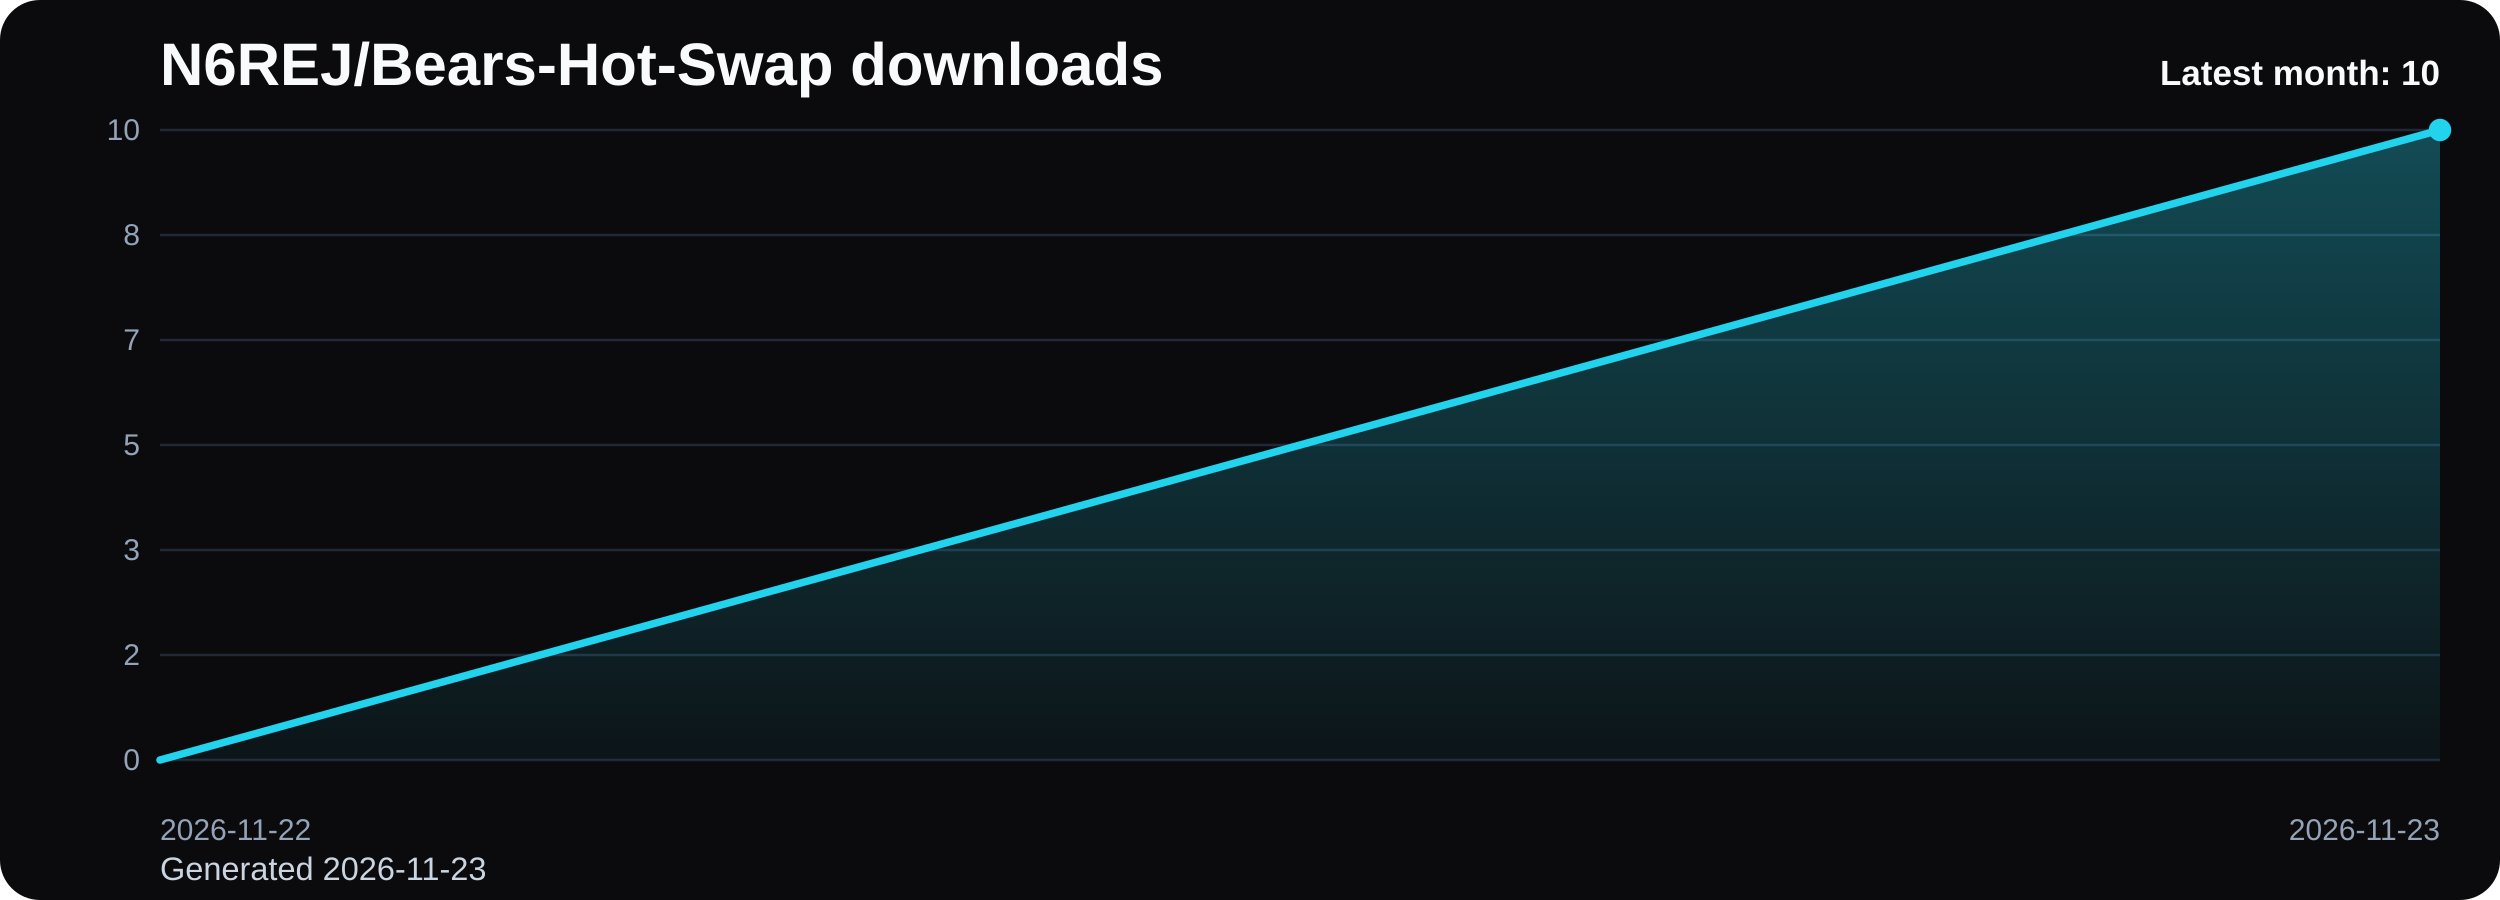
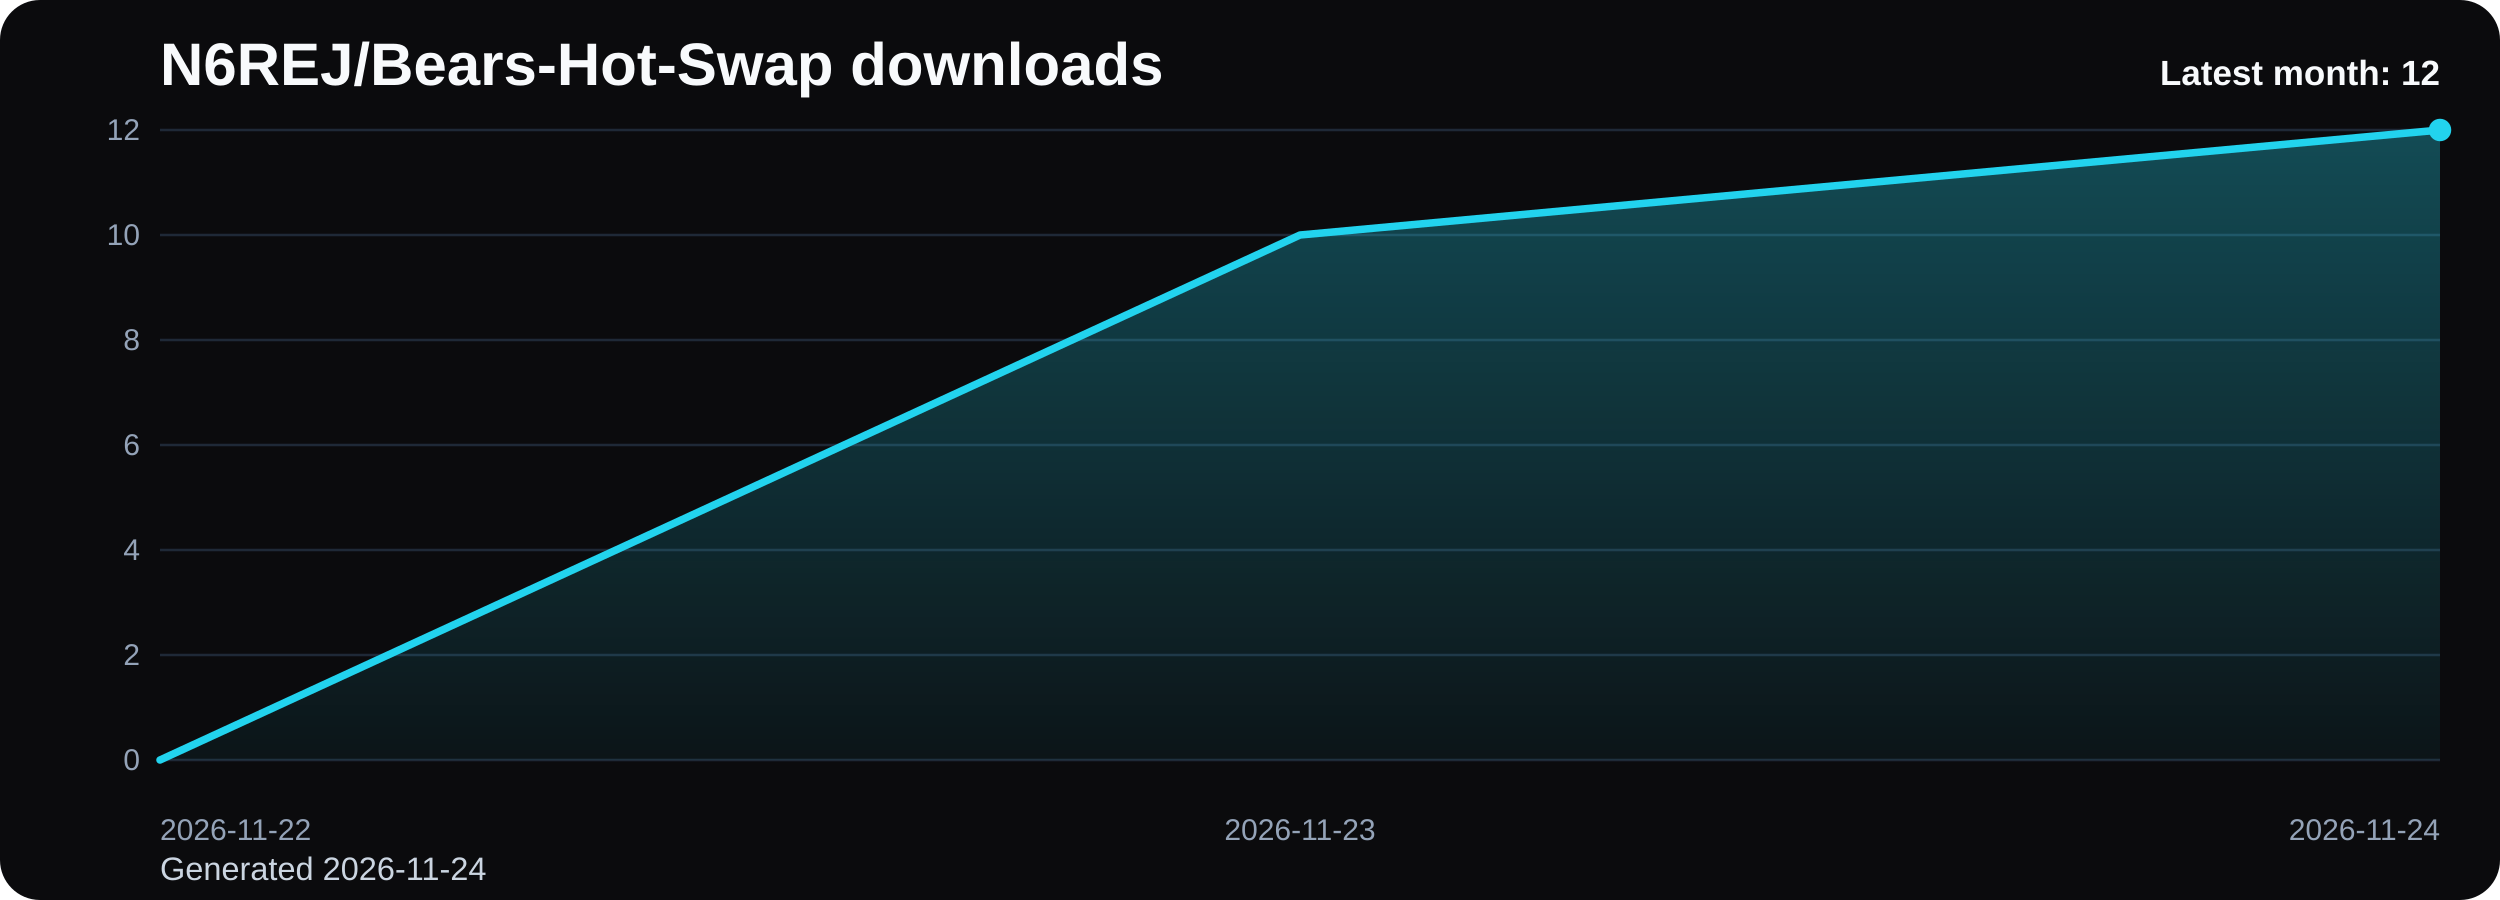
<svg xmlns="http://www.w3.org/2000/svg" viewBox="0 0 1000 360" role="img" aria-label="N6REJ/Bears-Hot-Swap downloads chart">
  <defs>
    <linearGradient id="fill-monthly-black" x1="0" y1="0" x2="0" y2="1">
      <stop offset="0%" stop-color="#22d3ee" stop-opacity="0.32" />
      <stop offset="100%" stop-color="#22d3ee" stop-opacity="0.05" />
    </linearGradient>
    <style>
      .bg { fill: #0b0b0d; }
      .title { font: 700 24px Arial, sans-serif; fill: #f8fafc; }
      .sub { font: 400 13px Arial, sans-serif; fill: #cbd5e1; }
      .grid { stroke: #1f2937; stroke-width: 1; }
      .axis { font: 400 12px Arial, sans-serif; fill: #94a3b8; }
      .line { fill: none; stroke: #22d3ee; stroke-width: 3; stroke-linecap: round; stroke-linejoin: round; }
      .dot { fill: #22d3ee; }
      .value { font: 600 11px Arial, sans-serif; fill: #cbd5e1; }
      .latest { font: 700 14px Arial, sans-serif; fill: #f8fafc; }
    </style>
  </defs>
  <rect class="bg" x="0" y="0" width="1000" height="360" rx="16" />
  <text class="title" x="64" y="34">N6REJ/Bears-Hot-Swap downloads</text>
-   <text class="sub" x="64" y="352">Generated 2026-11-23</text>
+   <text class="sub" x="64" y="352">Generated 2026-11-24</text>
  <line x1="64" y1="52.00" x2="976" y2="52.00" class="grid" />
-   <text x="56" y="56.00" text-anchor="end" class="axis">10</text>
+   <text x="56" y="56.00" text-anchor="end" class="axis">12</text>
  <line x1="64" y1="94.00" x2="976" y2="94.00" class="grid" />
-   <text x="56" y="98.00" text-anchor="end" class="axis">8</text>
+   <text x="56" y="98.00" text-anchor="end" class="axis">10</text>
  <line x1="64" y1="136.00" x2="976" y2="136.00" class="grid" />
-   <text x="56" y="140.00" text-anchor="end" class="axis">7</text>
+   <text x="56" y="140.00" text-anchor="end" class="axis">8</text>
  <line x1="64" y1="178.00" x2="976" y2="178.00" class="grid" />
-   <text x="56" y="182.00" text-anchor="end" class="axis">5</text>
+   <text x="56" y="182.00" text-anchor="end" class="axis">6</text>
  <line x1="64" y1="220.00" x2="976" y2="220.00" class="grid" />
-   <text x="56" y="224.00" text-anchor="end" class="axis">3</text>
+   <text x="56" y="224.00" text-anchor="end" class="axis">4</text>
  <line x1="64" y1="262.00" x2="976" y2="262.00" class="grid" />
  <text x="56" y="266.00" text-anchor="end" class="axis">2</text>
  <line x1="64" y1="304.00" x2="976" y2="304.00" class="grid" />
  <text x="56" y="308.00" text-anchor="end" class="axis">0</text>
-   <path d="M 64.00 304 L 64.00 304.00 L 976.00 52.00 L 976.00 304 Z" fill="url(#fill-monthly-black)" />
-   <polyline class="line" points="64.00,304.00 976.00,52.00" />
+   <path d="M 64.00 304 L 64.00 304.00 L 520.00 94.00 L 976.00 52.00 L 976.00 304 Z" fill="url(#fill-monthly-black)" />
+   <polyline class="line" points="64.00,304.00 520.00,94.00 976.00,52.00" />
  <circle class="dot" cx="976.00" cy="52.00" r="4.5" />
  <text class="axis" x="64.00" y="336" text-anchor="start">2026-11-22</text>
-   <text class="axis" x="976.00" y="336" text-anchor="end">2026-11-23</text>
-   <text class="latest" x="976" y="34" text-anchor="end">Latest month: 10</text>
+   <text class="axis" x="520.00" y="336" text-anchor="middle">2026-11-23</text>
+   <text class="axis" x="976.00" y="336" text-anchor="end">2026-11-24</text>
+   <text class="latest" x="976" y="34" text-anchor="end">Latest month: 12</text>
</svg>
